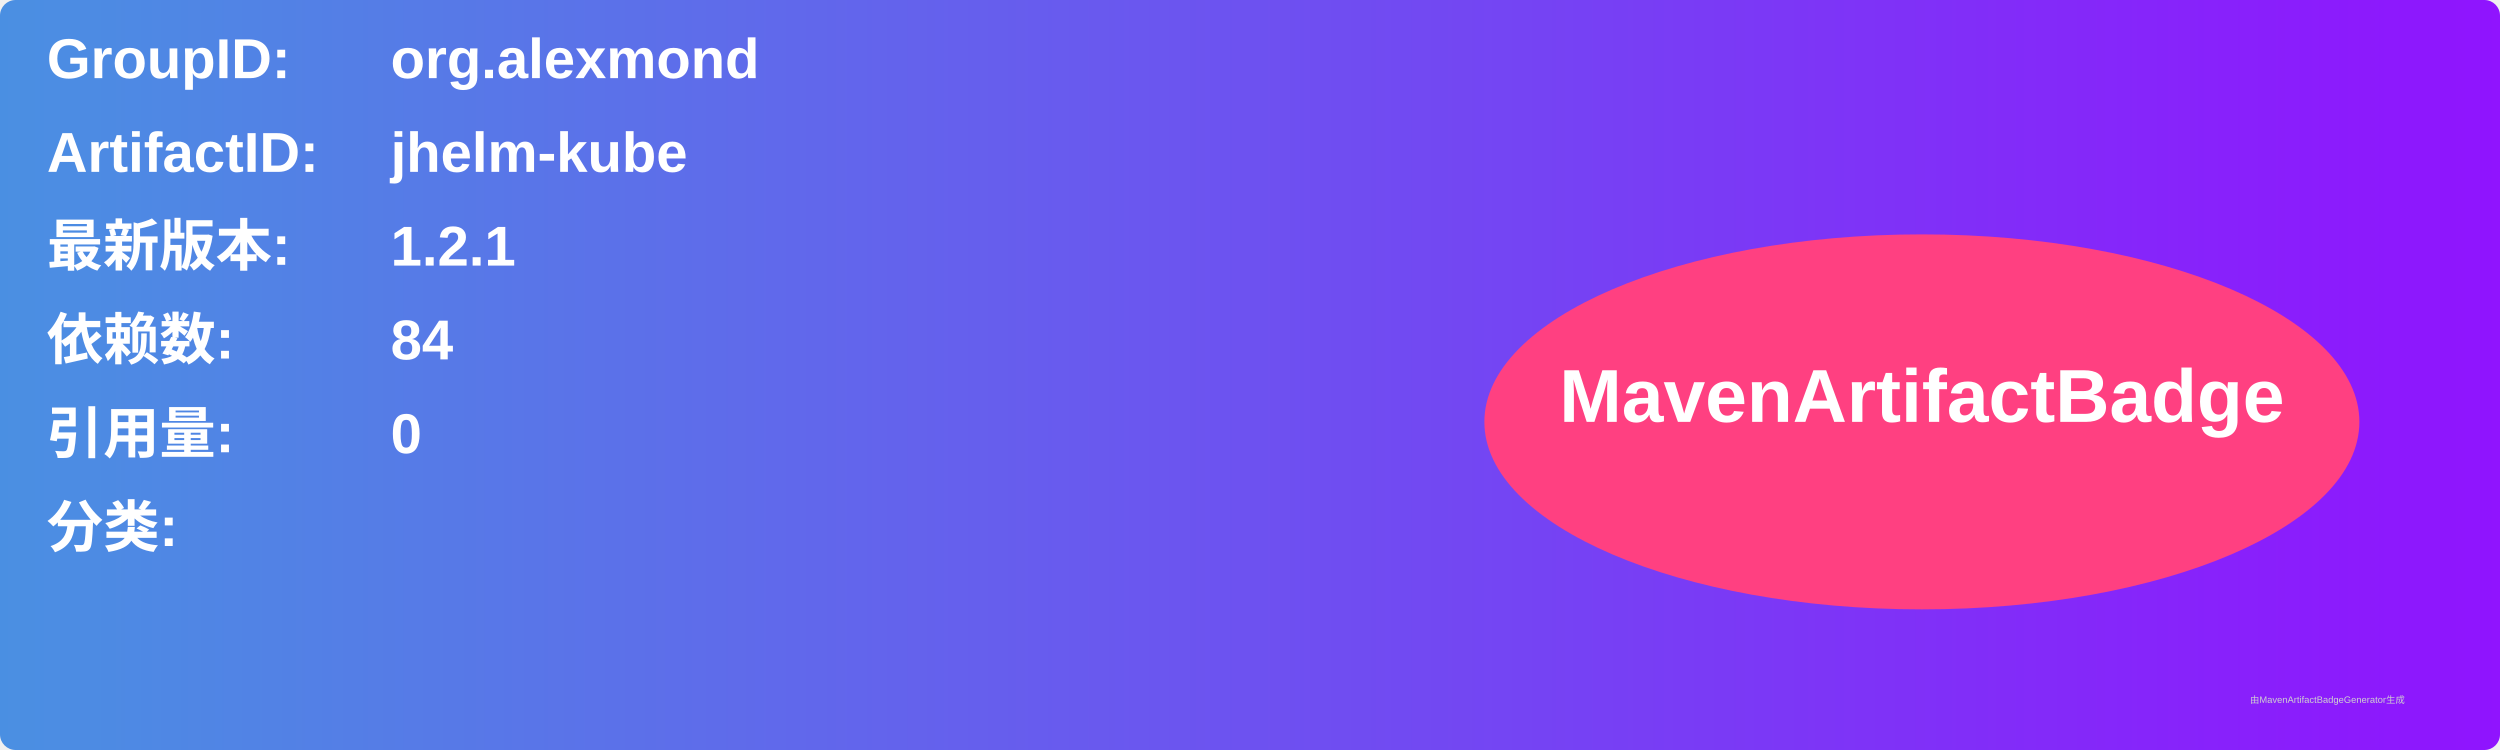
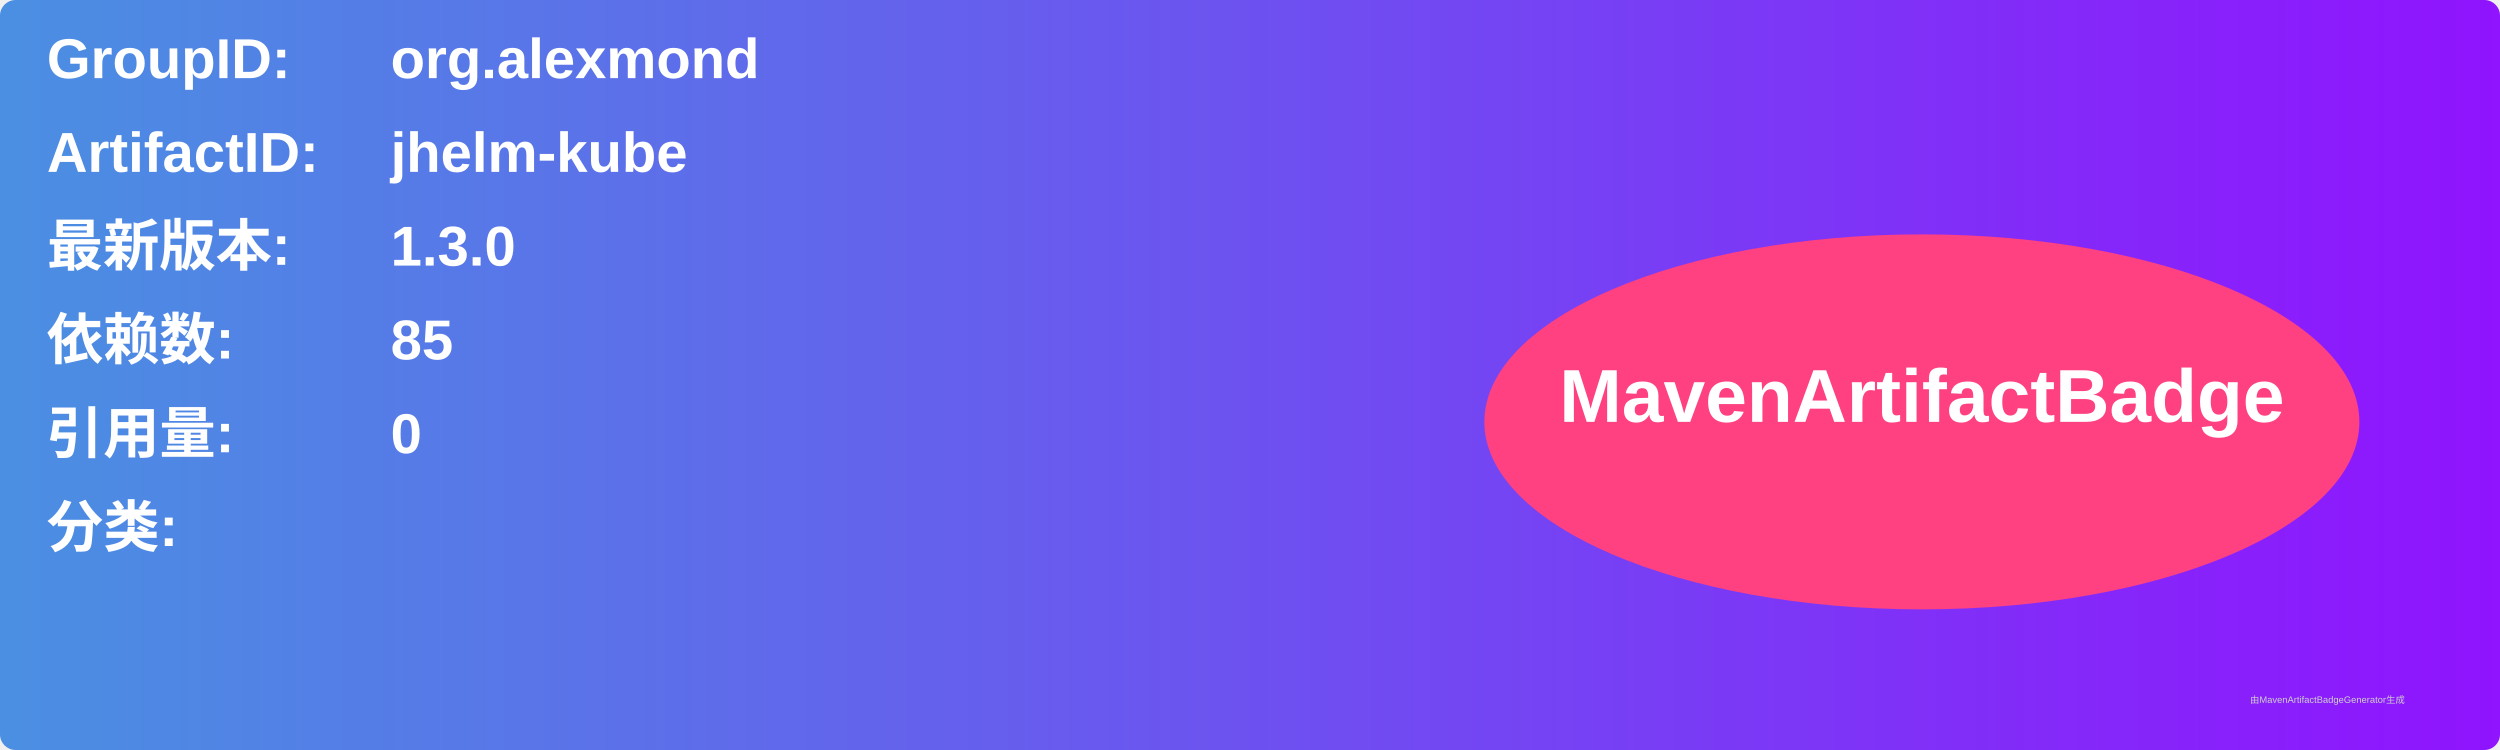
<svg xmlns="http://www.w3.org/2000/svg" width="800" height="240" viewBox="0 0 800 240">
  <linearGradient id="grad" x1="0%" y1="0%" x2="100%" y2="0%">
    <stop offset="0%" stop-color="#4a90e2" />
    <stop offset="100%" stop-color="#9013fe" />
  </linearGradient>
  <rect width="100%" height="100%" rx="5" ry="5" fill="url(#grad)" />
  <g transform="translate(15, 15)">
    <text x="0" y="10" font-family="Arial" font-size="18" fill="white" font-weight="bold" width="260">GroupID:</text>
    <text x="110" y="10" font-family="Arial" font-size="18" fill="white" font-weight="bold" width="460">org.alexmond</text>
    <text x="0" y="40" font-family="Arial" font-size="18" fill="white" font-weight="bold" width="260">ArtifactID:</text>
    <text x="110" y="40" font-family="Arial" font-size="18" fill="white" font-weight="bold" width="460">jhelm-kube</text>
    <text x="0" y="70" font-family="Arial" font-size="18" fill="white" font-weight="bold">最新版本:</text>
    <text x="110" y="70" font-family="Arial" font-size="18" fill="white" font-weight="bold">
-       <tspan font-weight="bold">1.2.1</tspan>
+       <tspan font-weight="bold">1.3.0</tspan>
    </text>
    <text x="0" y="100" font-family="Arial" font-size="18" fill="white" font-weight="bold">依赖数: </text>
    <text x="110" y="100" font-family="Arial" font-size="18" fill="white">
-       <tspan font-weight="bold">84</tspan>
+       <tspan font-weight="bold">85</tspan>
    </text>
    <text x="0" y="130" font-family="Arial" font-size="18" fill="white" font-weight="bold">引用量: </text>
    <text x="110" y="130" font-family="Arial" font-size="18" fill="white">
      <tspan font-weight="bold">0</tspan>
    </text>
    <text x="0" y="160" font-family="Arial" font-size="18" fill="white" font-weight="bold">分类:</text>
    <text x="10" y="190" font-family="Arial" font-size="10" fill="white">
      <tspan font-weight="bold" />
    </text>
    <ellipse cx="600" cy="120" rx="140" ry="60" fill="#ff4081" />
    <text x="600" y="120" text-anchor="middle" font-family="Arial" font-size="24" fill="white" font-weight="bold">MavenArtifactBadge</text>
  </g>
  <text x="720" y="225" font-family="Arial" font-size="3" fill="#d0d0d0">由MavenArtifactBadgeGenerator生成</text>
</svg>
